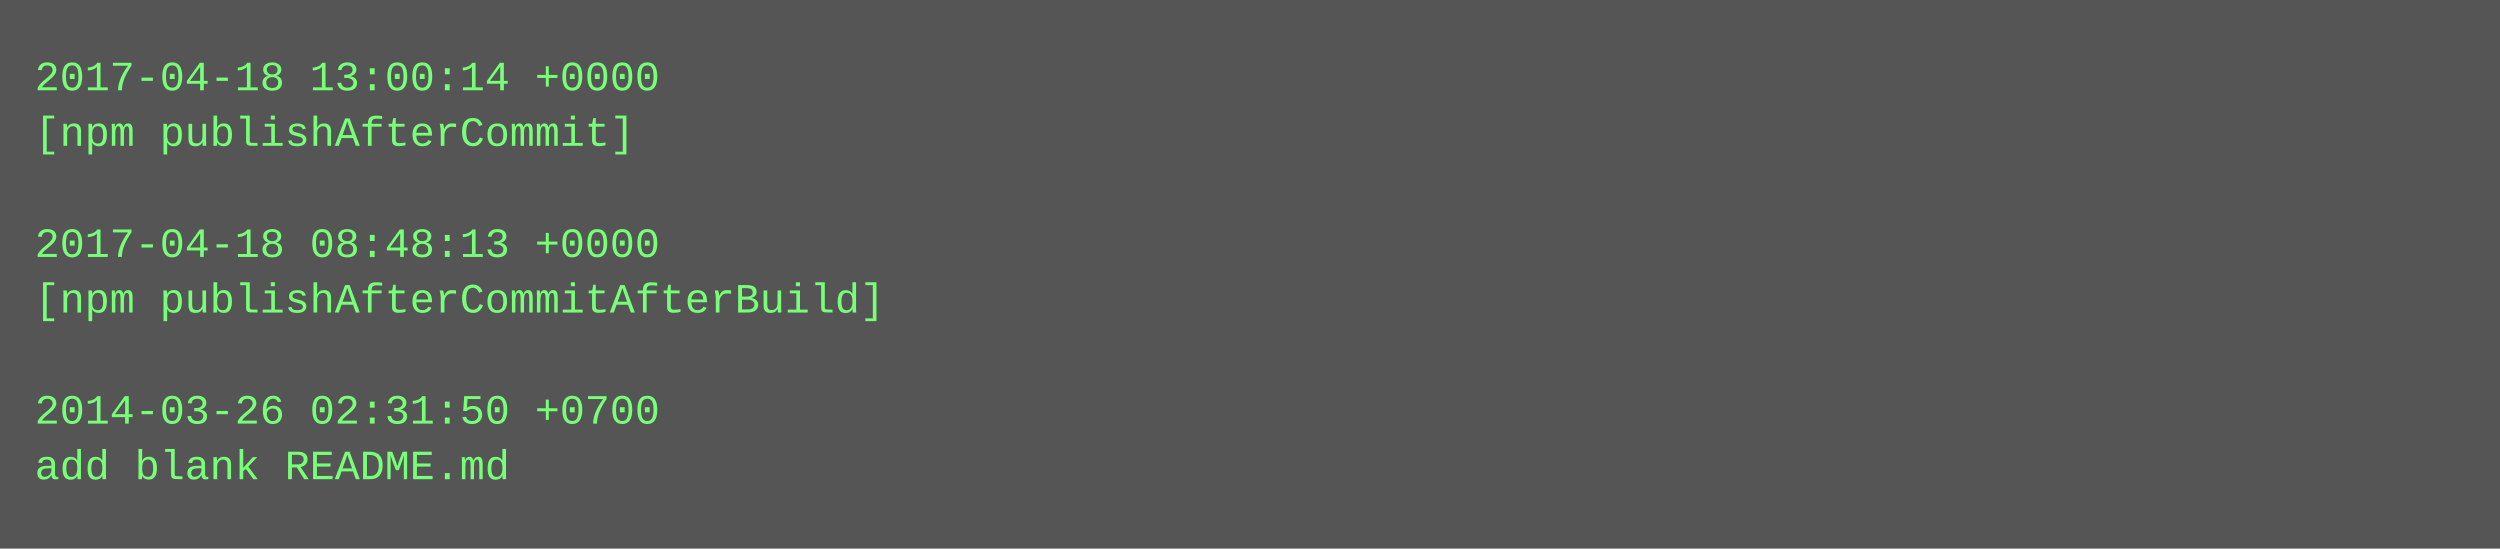
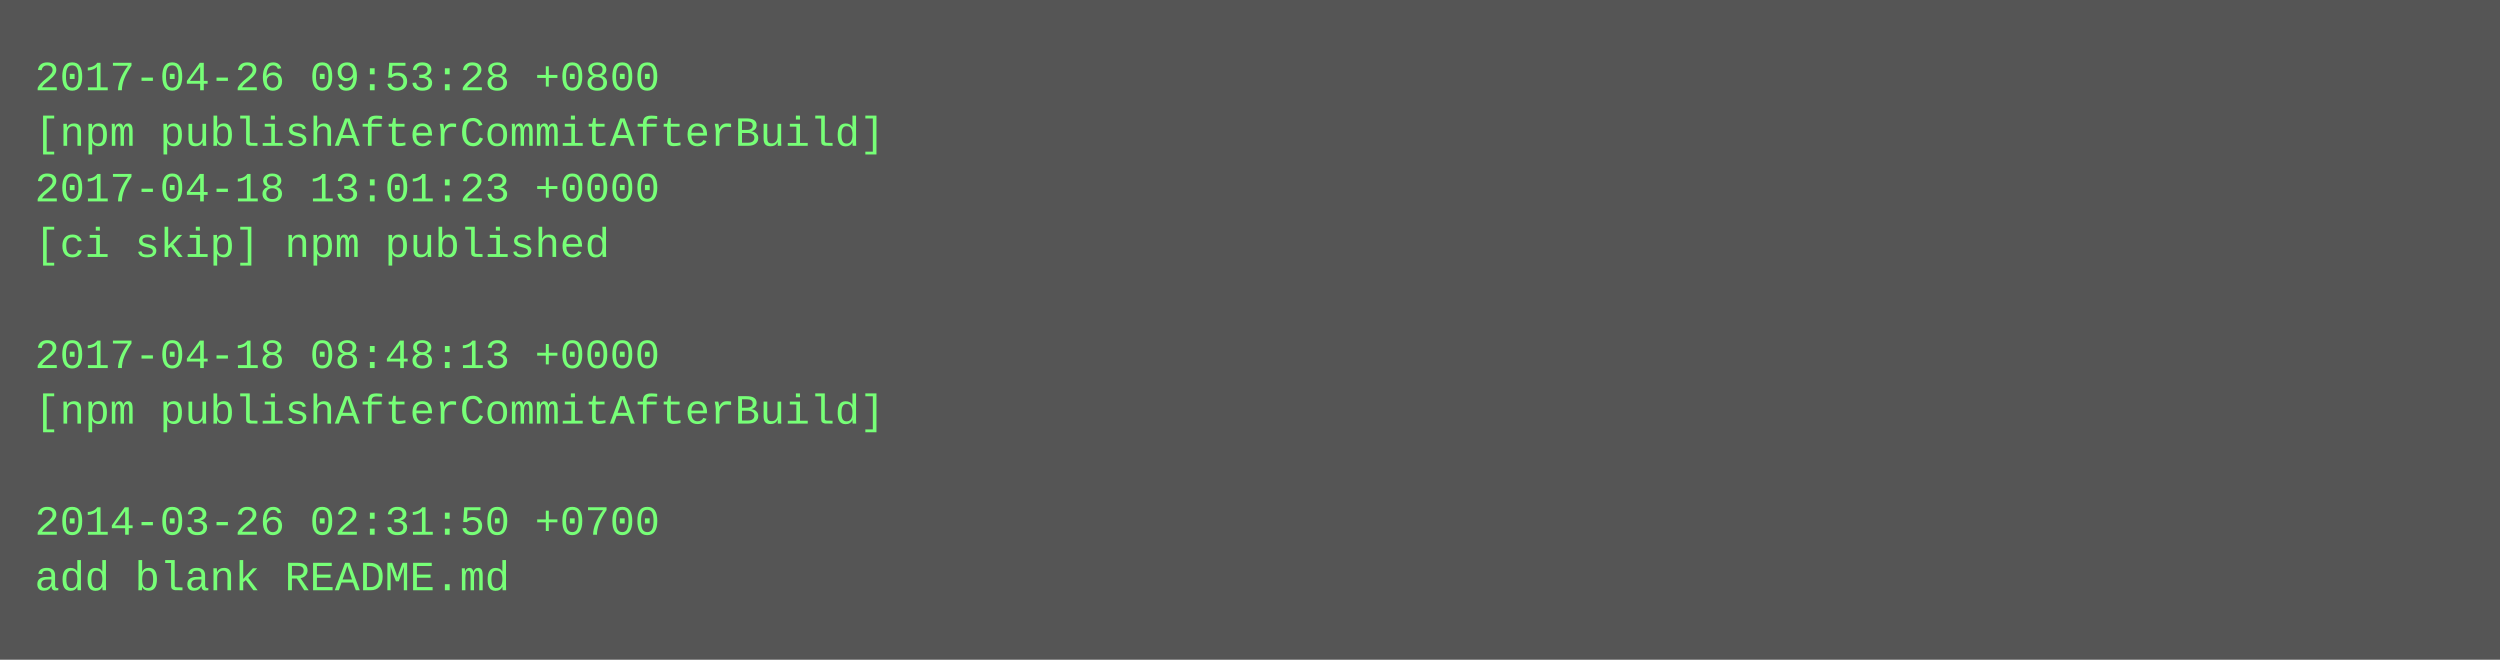
- <svg xmlns="http://www.w3.org/2000/svg" height="158" width="720">
-   <rect height="158" fill="#555" width="720" />
+ <svg xmlns="http://www.w3.org/2000/svg" height="190" width="720">
+   <rect height="190" fill="#555" width="720" />
  <text fill="#7f7" font-family="Courier New" font-size="12" xml:space="preserve">
-     <tspan x="10" y="26">2017-04-18 13:00:14 +0000</tspan>
-     <tspan x="10" y="42">[npm publishAfterCommit]</tspan>
-     <tspan x="10" y="58" />
-     <tspan x="10" y="74">2017-04-18 08:48:13 +0000</tspan>
-     <tspan x="10" y="90">[npm publishAfterCommitAfterBuild]</tspan>
-     <tspan x="10" y="106" />
-     <tspan x="10" y="122">2014-03-26 02:31:50 +0700</tspan>
-     <tspan x="10" y="138">add blank README.md</tspan>
+     <tspan x="10" y="26">2017-04-26 09:53:28 +0800</tspan>
+     <tspan x="10" y="42">[npm publishAfterCommitAfterBuild]</tspan>
+     <tspan x="10" y="58">2017-04-18 13:01:23 +0000</tspan>
+     <tspan x="10" y="74">[ci skip] npm published</tspan>
+     <tspan x="10" y="90" />
+     <tspan x="10" y="106">2017-04-18 08:48:13 +0000</tspan>
+     <tspan x="10" y="122">[npm publishAfterCommitAfterBuild]</tspan>
+     <tspan x="10" y="138" />
+     <tspan x="10" y="154">2014-03-26 02:31:50 +0700</tspan>
+     <tspan x="10" y="170">add blank README.md</tspan>
  </text>
</svg>
